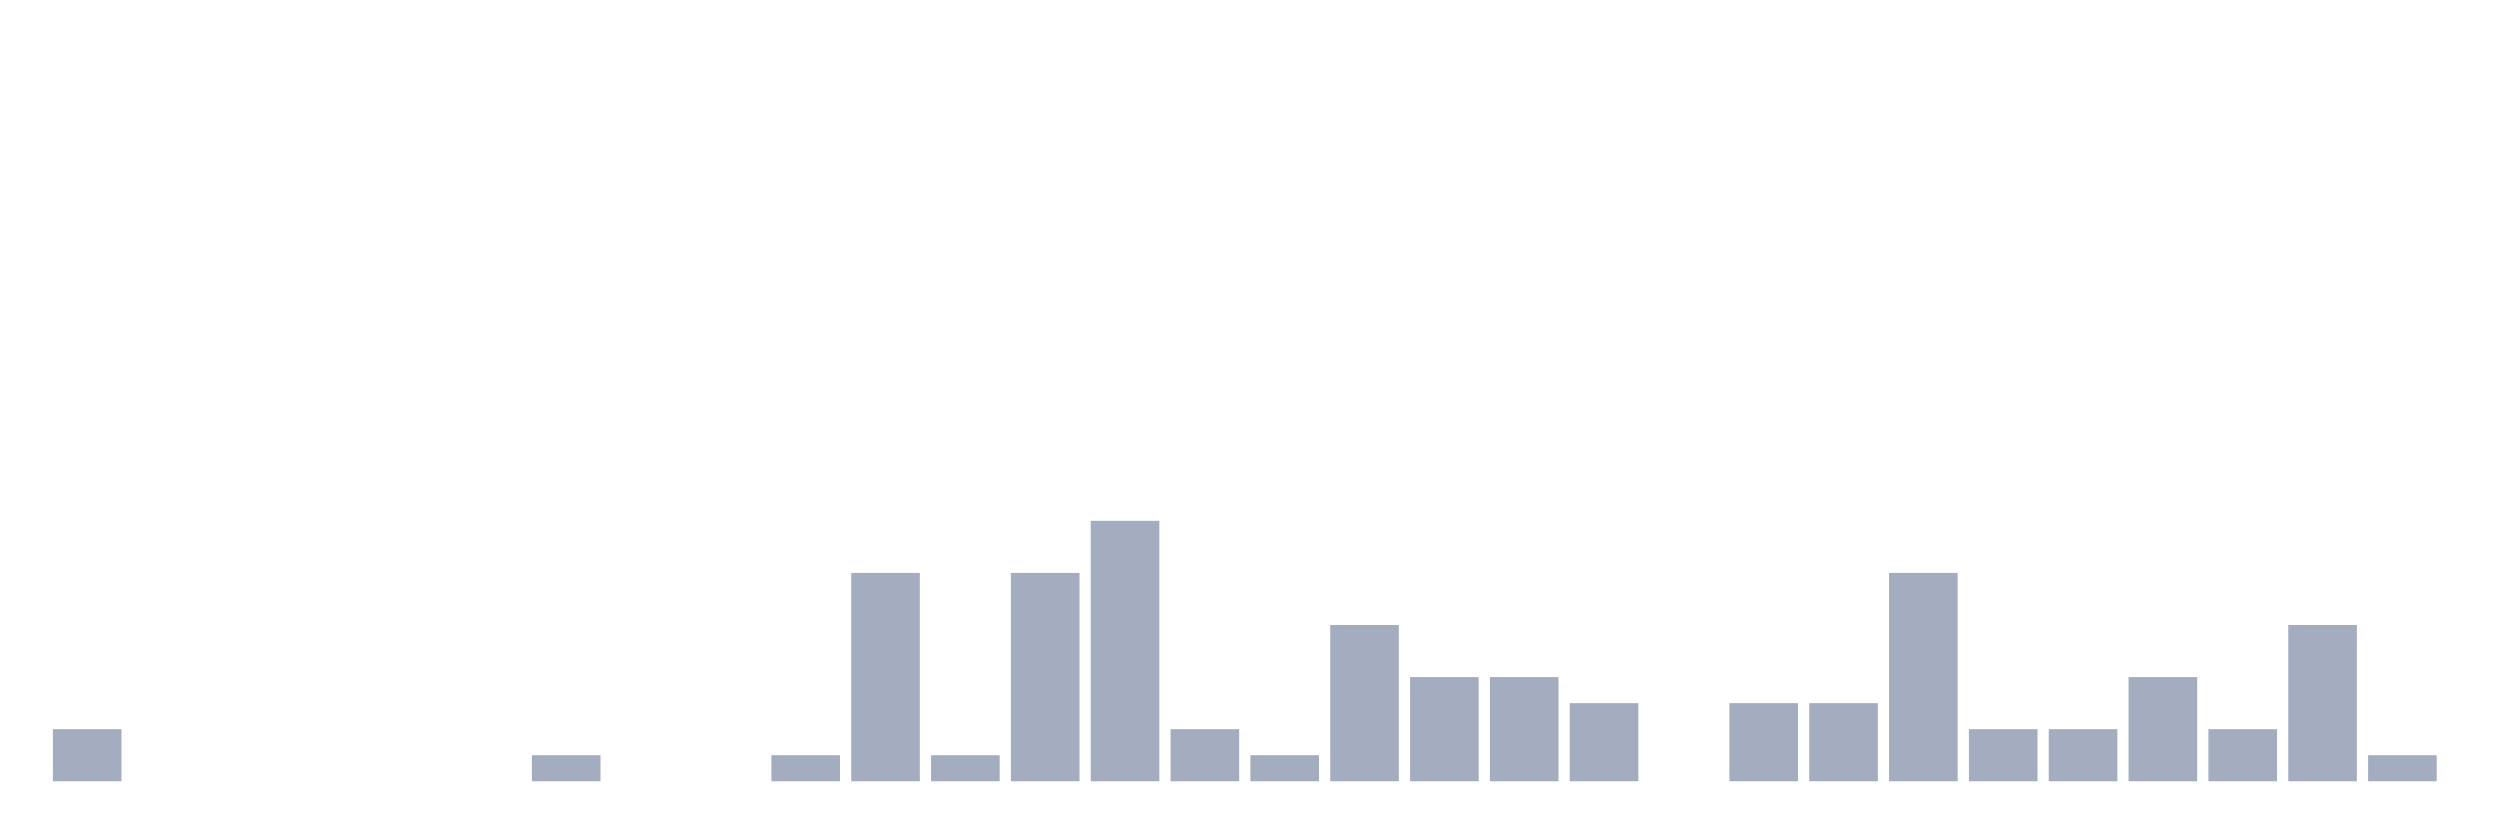
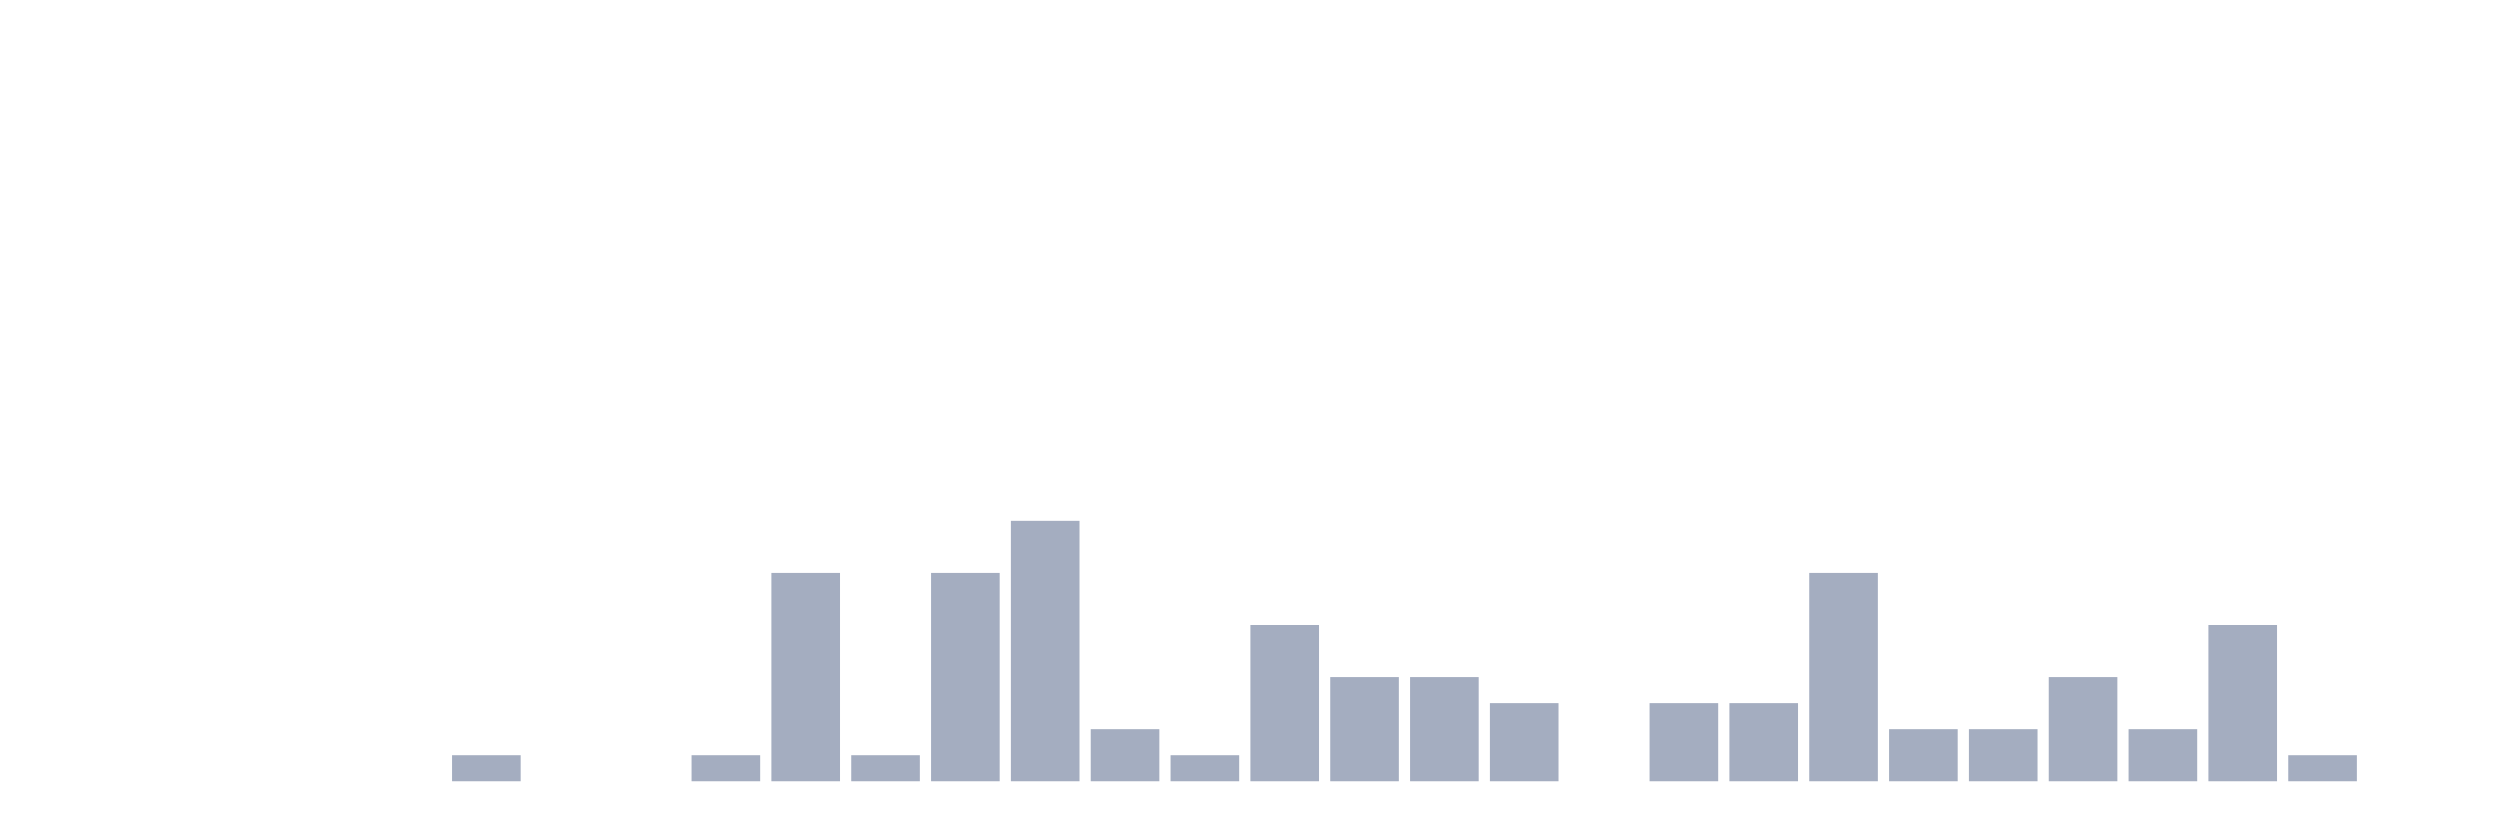
<svg xmlns="http://www.w3.org/2000/svg" viewBox="0 0 480 160">
  <g transform="translate(10,10)">
-     <rect class="bar" x="0.153" width="13.175" y="130" height="10" fill="rgb(164,173,192)" />
+     <rect class="bar" x="0.153" width="13.175" y="140" height="0" fill="rgb(164,173,192)" />
    <rect class="bar" x="15.482" width="13.175" y="140" height="0" fill="rgb(164,173,192)" />
    <rect class="bar" x="30.81" width="13.175" y="140" height="0" fill="rgb(164,173,192)" />
    <rect class="bar" x="46.138" width="13.175" y="140" height="0" fill="rgb(164,173,192)" />
    <rect class="bar" x="61.466" width="13.175" y="140" height="0" fill="rgb(164,173,192)" />
-     <rect class="bar" x="76.794" width="13.175" y="140" height="0" fill="rgb(164,173,192)" />
-     <rect class="bar" x="92.123" width="13.175" y="135" height="5" fill="rgb(164,173,192)" />
+     <rect class="bar" x="76.794" width="13.175" y="135" height="5" fill="rgb(164,173,192)" />
+     <rect class="bar" x="92.123" width="13.175" y="140" height="0" fill="rgb(164,173,192)" />
    <rect class="bar" x="107.451" width="13.175" y="140" height="0" fill="rgb(164,173,192)" />
-     <rect class="bar" x="122.779" width="13.175" y="140" height="0" fill="rgb(164,173,192)" />
-     <rect class="bar" x="138.107" width="13.175" y="135" height="5" fill="rgb(164,173,192)" />
-     <rect class="bar" x="153.436" width="13.175" y="100" height="40" fill="rgb(164,173,192)" />
-     <rect class="bar" x="168.764" width="13.175" y="135" height="5" fill="rgb(164,173,192)" />
-     <rect class="bar" x="184.092" width="13.175" y="100" height="40" fill="rgb(164,173,192)" />
-     <rect class="bar" x="199.42" width="13.175" y="90" height="50" fill="rgb(164,173,192)" />
-     <rect class="bar" x="214.748" width="13.175" y="130" height="10" fill="rgb(164,173,192)" />
-     <rect class="bar" x="230.077" width="13.175" y="135" height="5" fill="rgb(164,173,192)" />
-     <rect class="bar" x="245.405" width="13.175" y="110" height="30" fill="rgb(164,173,192)" />
+     <rect class="bar" x="122.779" width="13.175" y="135" height="5" fill="rgb(164,173,192)" />
+     <rect class="bar" x="138.107" width="13.175" y="100" height="40" fill="rgb(164,173,192)" />
+     <rect class="bar" x="153.436" width="13.175" y="135" height="5" fill="rgb(164,173,192)" />
+     <rect class="bar" x="168.764" width="13.175" y="100" height="40" fill="rgb(164,173,192)" />
+     <rect class="bar" x="184.092" width="13.175" y="90" height="50" fill="rgb(164,173,192)" />
+     <rect class="bar" x="199.42" width="13.175" y="130" height="10" fill="rgb(164,173,192)" />
+     <rect class="bar" x="214.748" width="13.175" y="135" height="5" fill="rgb(164,173,192)" />
+     <rect class="bar" x="230.077" width="13.175" y="110" height="30" fill="rgb(164,173,192)" />
+     <rect class="bar" x="245.405" width="13.175" y="120" height="20" fill="rgb(164,173,192)" />
    <rect class="bar" x="260.733" width="13.175" y="120" height="20" fill="rgb(164,173,192)" />
-     <rect class="bar" x="276.061" width="13.175" y="120" height="20" fill="rgb(164,173,192)" />
-     <rect class="bar" x="291.39" width="13.175" y="125" height="15" fill="rgb(164,173,192)" />
-     <rect class="bar" x="306.718" width="13.175" y="140" height="0" fill="rgb(164,173,192)" />
+     <rect class="bar" x="276.061" width="13.175" y="125" height="15" fill="rgb(164,173,192)" />
+     <rect class="bar" x="291.39" width="13.175" y="140" height="0" fill="rgb(164,173,192)" />
+     <rect class="bar" x="306.718" width="13.175" y="125" height="15" fill="rgb(164,173,192)" />
    <rect class="bar" x="322.046" width="13.175" y="125" height="15" fill="rgb(164,173,192)" />
-     <rect class="bar" x="337.374" width="13.175" y="125" height="15" fill="rgb(164,173,192)" />
-     <rect class="bar" x="352.702" width="13.175" y="100" height="40" fill="rgb(164,173,192)" />
+     <rect class="bar" x="337.374" width="13.175" y="100" height="40" fill="rgb(164,173,192)" />
+     <rect class="bar" x="352.702" width="13.175" y="130" height="10" fill="rgb(164,173,192)" />
    <rect class="bar" x="368.031" width="13.175" y="130" height="10" fill="rgb(164,173,192)" />
-     <rect class="bar" x="383.359" width="13.175" y="130" height="10" fill="rgb(164,173,192)" />
-     <rect class="bar" x="398.687" width="13.175" y="120" height="20" fill="rgb(164,173,192)" />
-     <rect class="bar" x="414.015" width="13.175" y="130" height="10" fill="rgb(164,173,192)" />
-     <rect class="bar" x="429.344" width="13.175" y="110" height="30" fill="rgb(164,173,192)" />
-     <rect class="bar" x="444.672" width="13.175" y="135" height="5" fill="rgb(164,173,192)" />
+     <rect class="bar" x="383.359" width="13.175" y="120" height="20" fill="rgb(164,173,192)" />
+     <rect class="bar" x="398.687" width="13.175" y="130" height="10" fill="rgb(164,173,192)" />
+     <rect class="bar" x="414.015" width="13.175" y="110" height="30" fill="rgb(164,173,192)" />
+     <rect class="bar" x="429.344" width="13.175" y="135" height="5" fill="rgb(164,173,192)" />
+     <rect class="bar" x="444.672" width="13.175" y="140" height="0" fill="rgb(164,173,192)" />
  </g>
</svg>
